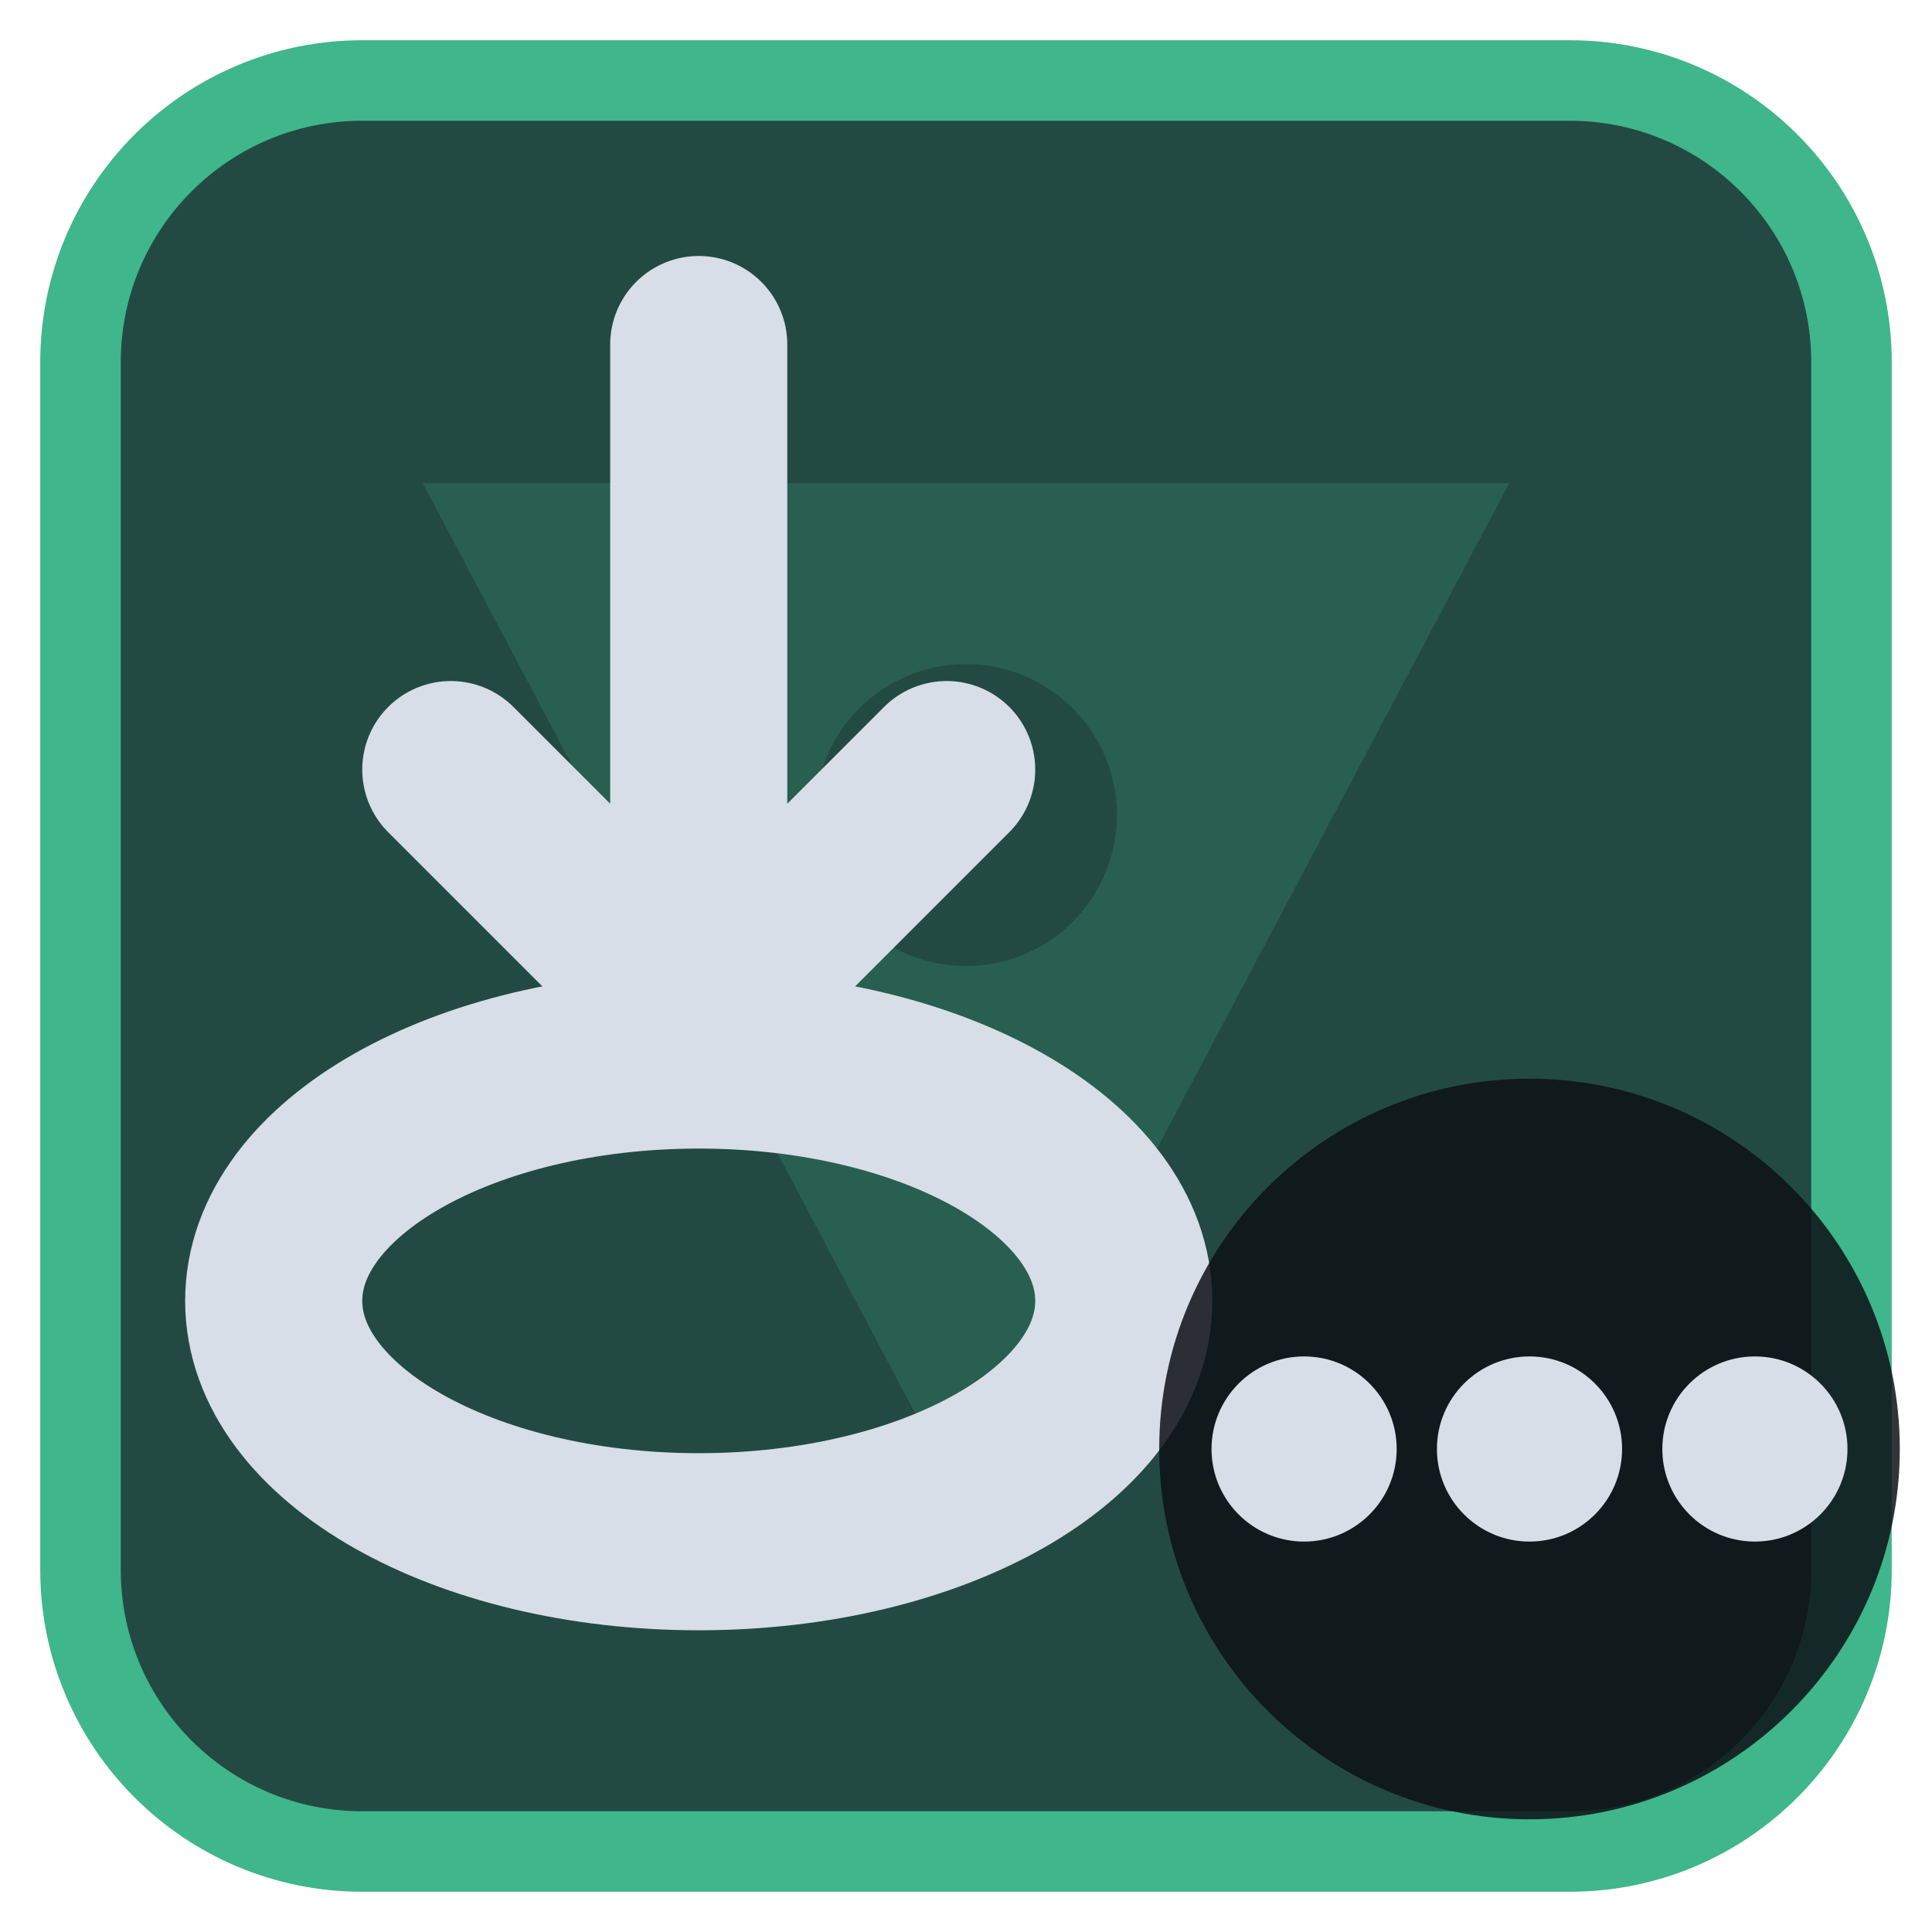
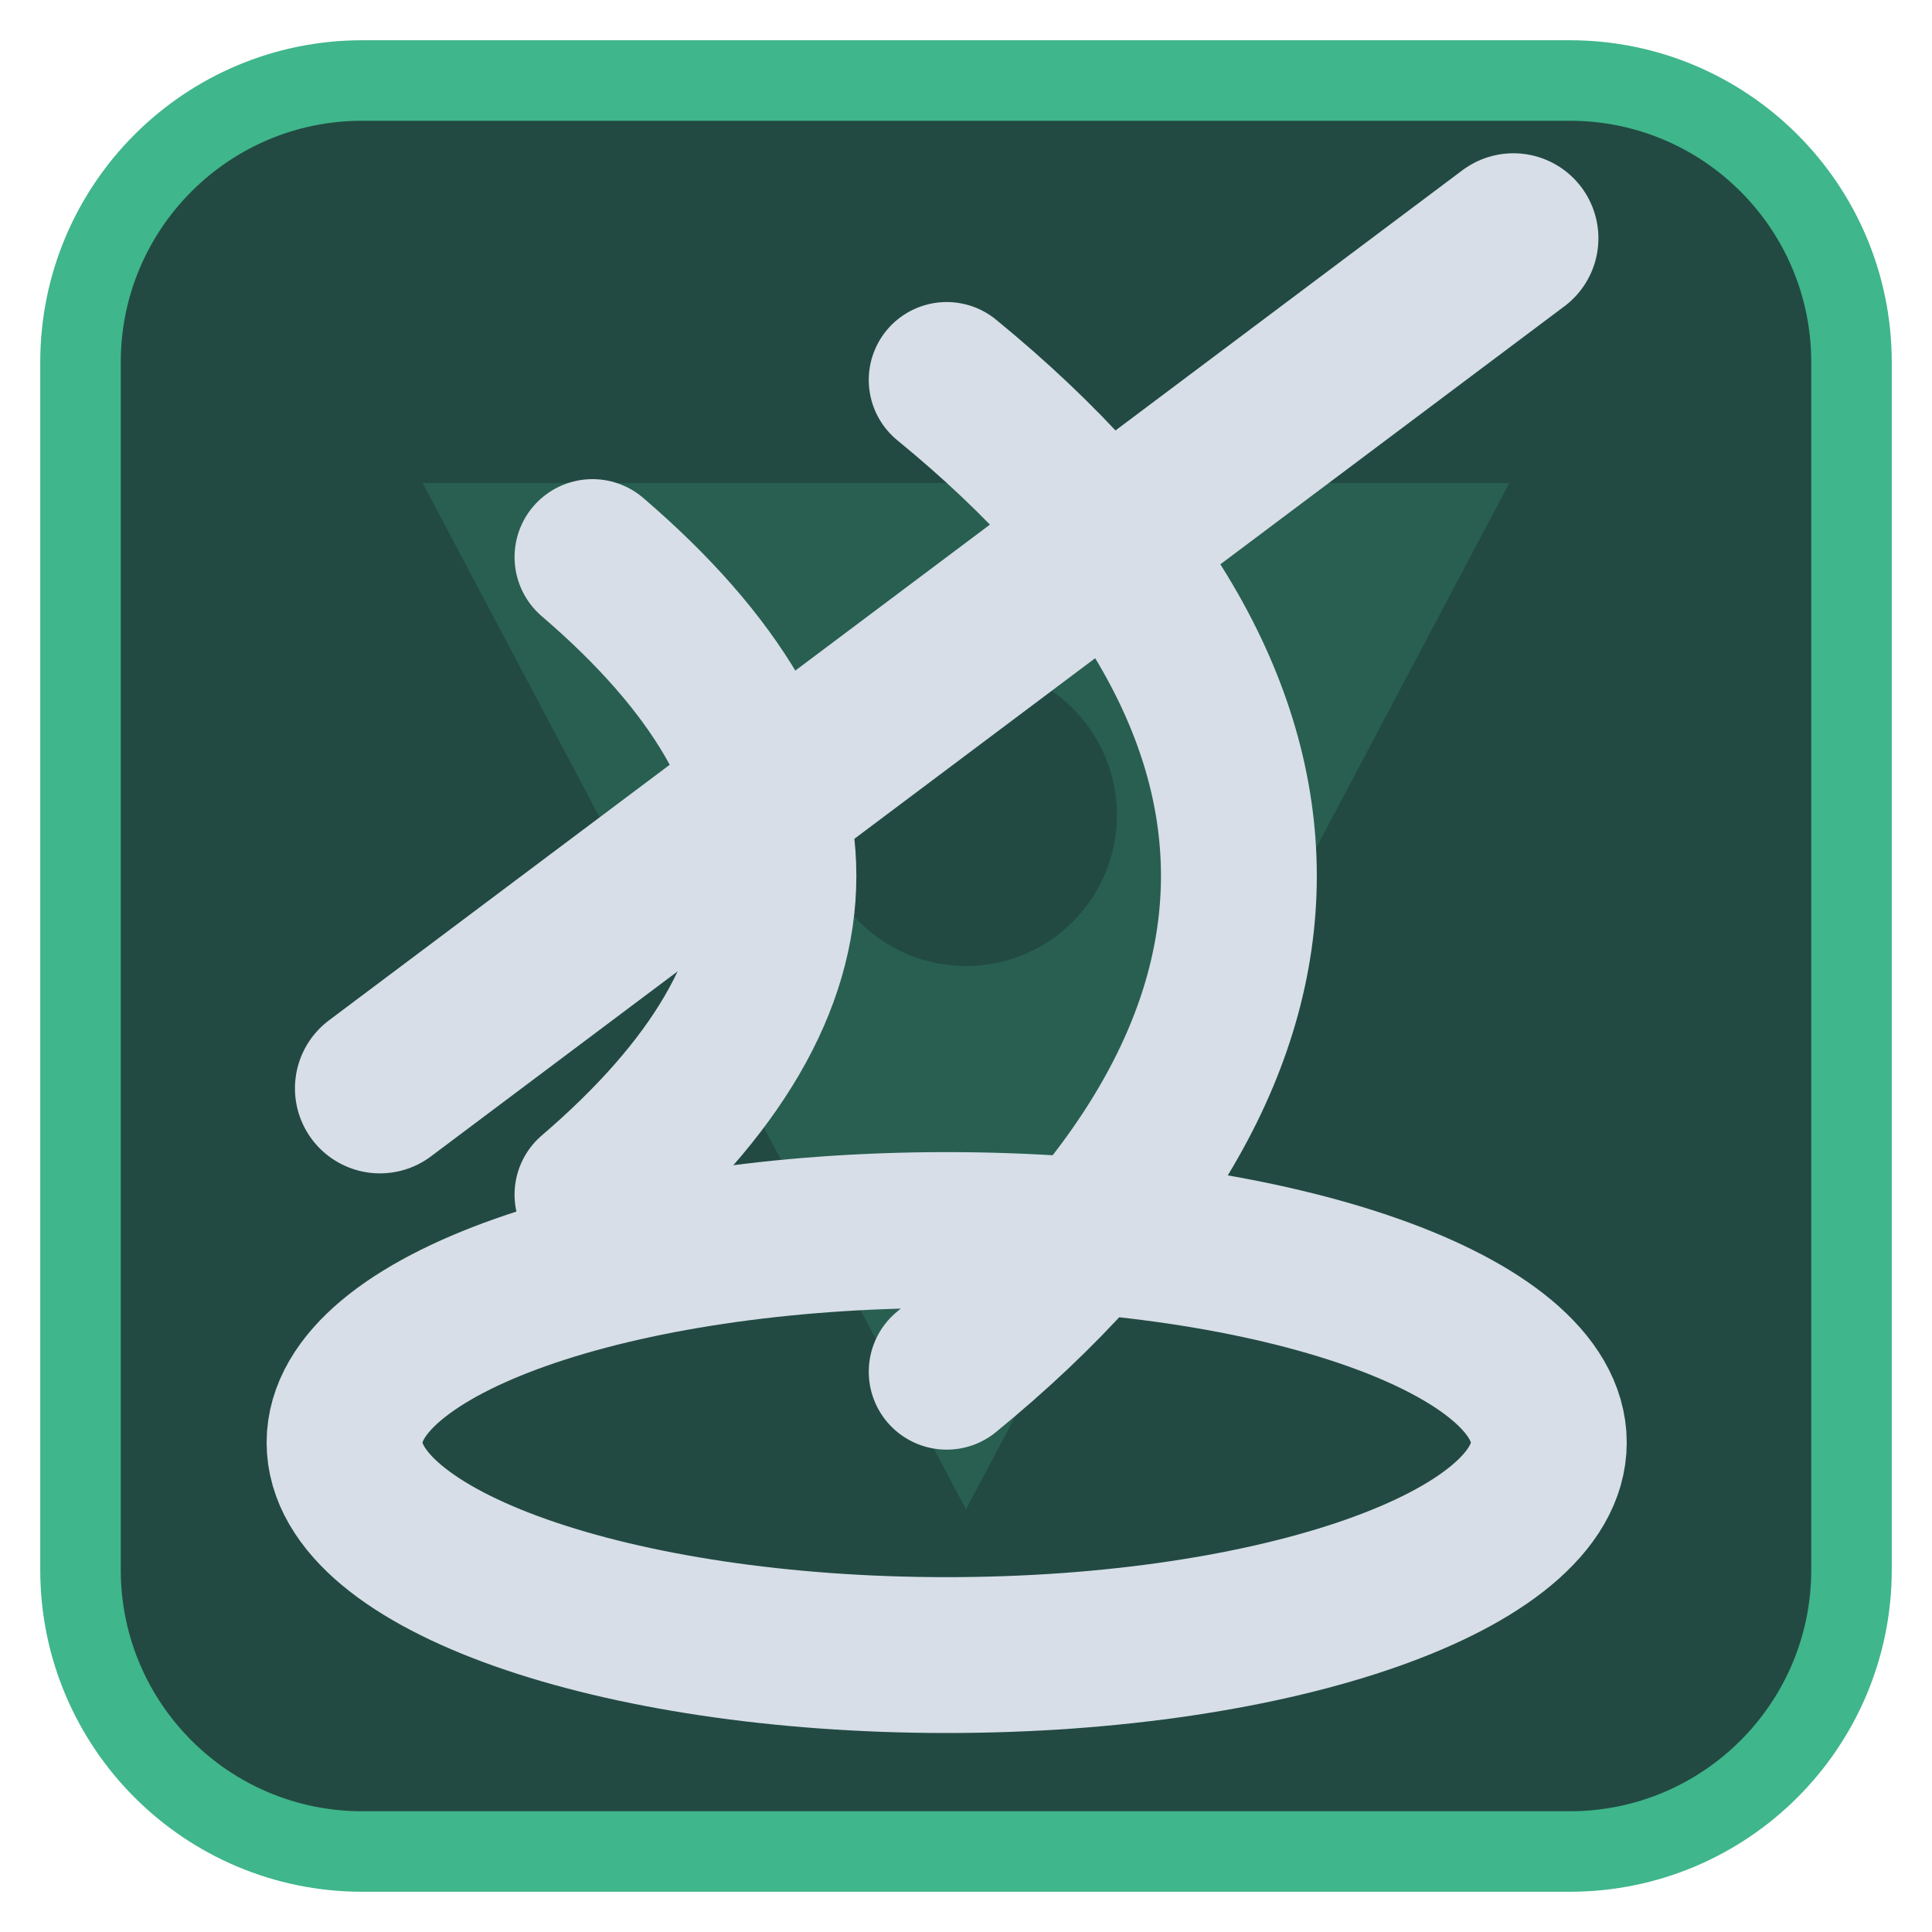
<svg xmlns="http://www.w3.org/2000/svg" viewBox="0 0 24 24" width="24" height="24">
  <rect x="1" y="1" width="22" height="22" rx="3.5" fill="#224a42" stroke="#3fb68b" stroke-width="1" />
  <g opacity="0.2" transform="translate(3,3) scale(0.75)">
    <path d="M3 4h18L12 21zM9.5 9.5a2.5 2.5 0 1 0 5 0 2.5 2.5 0 1 0-5 0z" fill="#3fb68b" fill-rule="evenodd" />
  </g>
  <g transform="translate(1.2,1.2) scale(0.88)">
-     <ellipse cx="8.5" cy="17" rx="6" ry="3.4" fill="none" stroke="#d7dee8" stroke-width="2.5" stroke-linecap="round" stroke-linejoin="round" />
-     <path d="M8.5 3.5V12.5M5 9.5L8.5 13L12 9.5" fill="none" stroke="#d7dee8" stroke-width="2.5" stroke-linecap="round" stroke-linejoin="round" />
+     <ellipse cx="12" cy="19" rx="8.5" ry="3" fill="none" stroke="#d7dee8" stroke-width="2.2" stroke-linecap="round" stroke-linejoin="round" />
+     <path d="M7 6.5C10.5 9.5 10.5 12.5 7 15.5M12 4C17.5 8.5 17.5 13.5 12 18" fill="none" stroke="#d7dee8" stroke-width="2.2" stroke-linecap="round" stroke-linejoin="round" />
+     <path d="M4 14L20 2" fill="none" stroke="#d7dee8" stroke-width="2.4" stroke-linecap="round" stroke-linejoin="round" />
  </g>
-   <circle cx="19" cy="18" r="4.6" fill="#0e1116" fill-opacity="0.85" />
-   <circle cx="16.2" cy="18" r="1.15" fill="#d7dee8" />
-   <circle cx="19" cy="18" r="1.15" fill="#d7dee8" />
-   <circle cx="21.8" cy="18" r="1.15" fill="#d7dee8" />
</svg>
